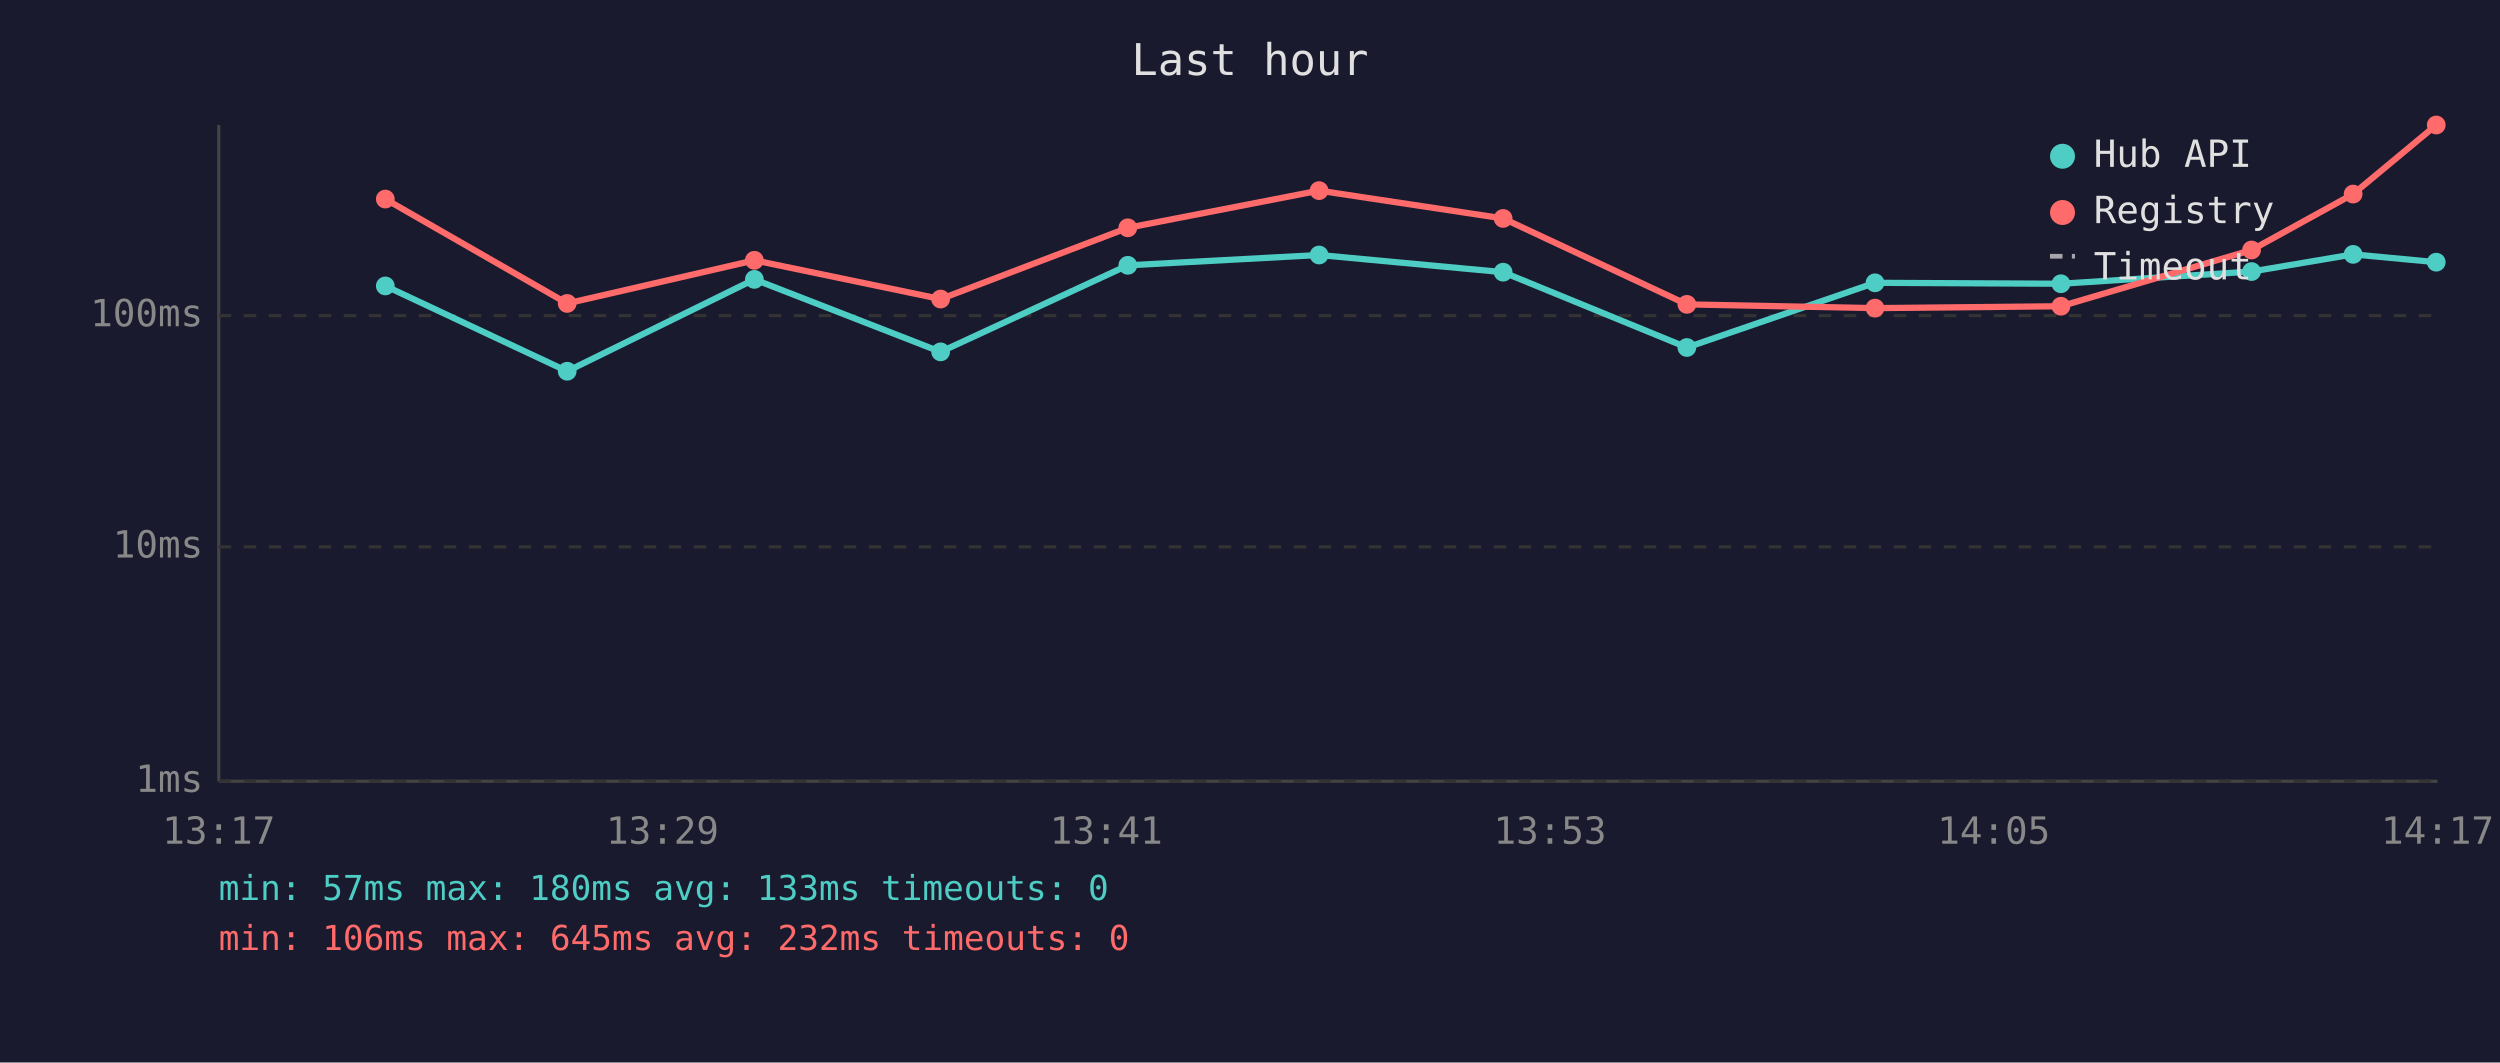
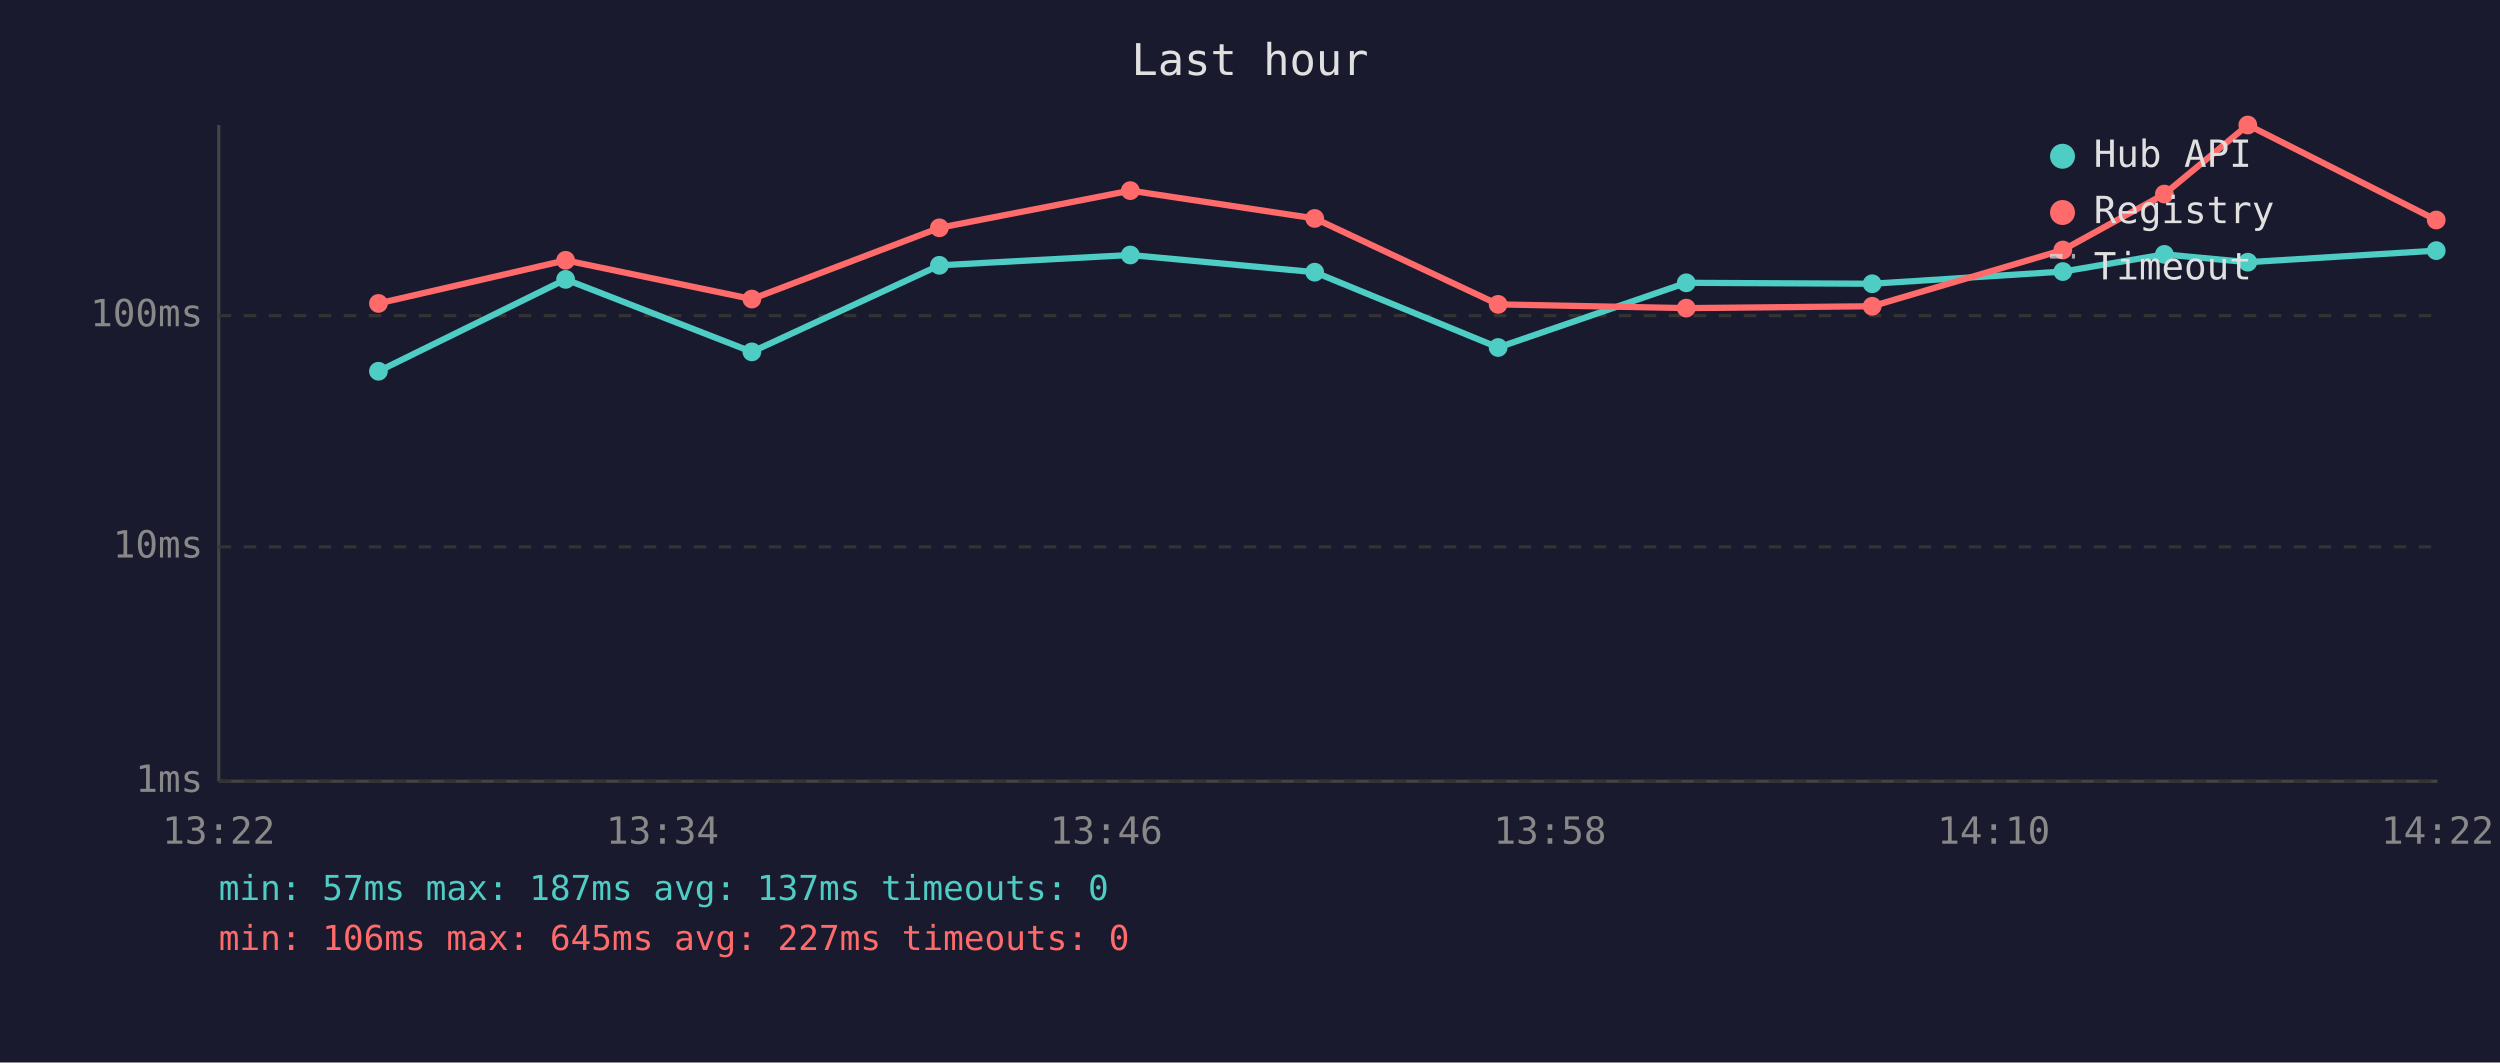
<svg xmlns="http://www.w3.org/2000/svg" viewBox="0 0 800 340" font-family="monospace" font-size="12">
  <rect width="800" height="340" fill="#1a1a2e" />
  <text x="400" y="24" fill="#e0e0e0" font-size="14" text-anchor="middle">Last hour</text>
  <line x1="70" y1="40" x2="70" y2="250" stroke="#444" stroke-width="1" />
  <line x1="70" y1="250" x2="780" y2="250" stroke="#444" stroke-width="1" />
  <line x1="70" y1="250" x2="780" y2="250" stroke="#333" stroke-width="1" stroke-dasharray="4" />
  <text x="65" y="250" fill="#888" text-anchor="end" dominant-baseline="middle">1ms</text>
  <line x1="70" y1="175" x2="780" y2="175" stroke="#333" stroke-width="1" stroke-dasharray="4" />
  <text x="65" y="175" fill="#888" text-anchor="end" dominant-baseline="middle">10ms</text>
  <line x1="70" y1="101" x2="780" y2="101" stroke="#333" stroke-width="1" stroke-dasharray="4" />
  <text x="65" y="101" fill="#888" text-anchor="end" dominant-baseline="middle">100ms</text>
-   <text x="70" y="270" fill="#888" text-anchor="middle">13:17</text>
-   <text x="212" y="270" fill="#888" text-anchor="middle">13:29</text>
-   <text x="354" y="270" fill="#888" text-anchor="middle">13:41</text>
-   <text x="496" y="270" fill="#888" text-anchor="middle">13:53</text>
-   <text x="638" y="270" fill="#888" text-anchor="middle">14:05</text>
-   <text x="780" y="270" fill="#888" text-anchor="middle">14:17</text>
-   <polyline points="123.3,91.5 181.5,118.8 241.4,89.4 301.0,112.6 360.9,84.9 422.1,81.6 481.0,87.1 539.8,111.2 600.0,90.5 659.5,90.8 720.5,86.9 753.0,81.4 779.6,83.9" fill="none" stroke="#4ecdc4" stroke-width="2" opacity="1" />
-   <circle cx="123.3" cy="91.5" r="3" fill="#4ecdc4" />
-   <circle cx="181.5" cy="118.8" r="3" fill="#4ecdc4" />
-   <circle cx="241.4" cy="89.4" r="3" fill="#4ecdc4" />
-   <circle cx="301.0" cy="112.6" r="3" fill="#4ecdc4" />
-   <circle cx="360.9" cy="84.9" r="3" fill="#4ecdc4" />
-   <circle cx="422.1" cy="81.6" r="3" fill="#4ecdc4" />
-   <circle cx="481.0" cy="87.1" r="3" fill="#4ecdc4" />
-   <circle cx="539.8" cy="111.2" r="3" fill="#4ecdc4" />
-   <circle cx="600.0" cy="90.5" r="3" fill="#4ecdc4" />
-   <circle cx="659.5" cy="90.8" r="3" fill="#4ecdc4" />
-   <circle cx="720.5" cy="86.9" r="3" fill="#4ecdc4" />
-   <circle cx="753.0" cy="81.4" r="3" fill="#4ecdc4" />
-   <circle cx="779.6" cy="83.9" r="3" fill="#4ecdc4" />
-   <polyline points="123.3,63.7 181.5,97.1 241.4,83.3 301.0,95.7 360.9,72.9 422.1,61.0 481.0,69.9 539.8,97.4 600.0,98.6 659.5,98.0 720.5,80.0 753.0,62.1 779.6,40.0" fill="none" stroke="#ff6b6b" stroke-width="2" opacity="1" />
-   <circle cx="123.3" cy="63.7" r="3" fill="#ff6b6b" />
-   <circle cx="181.5" cy="97.1" r="3" fill="#ff6b6b" />
-   <circle cx="241.4" cy="83.3" r="3" fill="#ff6b6b" />
-   <circle cx="301.0" cy="95.7" r="3" fill="#ff6b6b" />
-   <circle cx="360.9" cy="72.9" r="3" fill="#ff6b6b" />
-   <circle cx="422.1" cy="61.0" r="3" fill="#ff6b6b" />
-   <circle cx="481.0" cy="69.9" r="3" fill="#ff6b6b" />
-   <circle cx="539.8" cy="97.4" r="3" fill="#ff6b6b" />
-   <circle cx="600.0" cy="98.6" r="3" fill="#ff6b6b" />
-   <circle cx="659.5" cy="98.0" r="3" fill="#ff6b6b" />
-   <circle cx="720.5" cy="80.0" r="3" fill="#ff6b6b" />
-   <circle cx="753.0" cy="62.1" r="3" fill="#ff6b6b" />
-   <circle cx="779.6" cy="40.0" r="3" fill="#ff6b6b" />
+   <text x="70" y="270" fill="#888" text-anchor="middle">13:22</text>
+   <text x="212" y="270" fill="#888" text-anchor="middle">13:34</text>
+   <text x="354" y="270" fill="#888" text-anchor="middle">13:46</text>
+   <text x="496" y="270" fill="#888" text-anchor="middle">13:58</text>
+   <text x="638" y="270" fill="#888" text-anchor="middle">14:10</text>
+   <text x="780" y="270" fill="#888" text-anchor="middle">14:22</text>
+   <polyline points="121.1,118.8 181.0,89.4 240.6,112.6 300.6,84.9 361.7,81.6 420.7,87.1 479.4,111.2 539.6,90.5 599.1,90.8 660.1,86.9 692.6,81.4 719.3,83.9 779.6,80.2" fill="none" stroke="#4ecdc4" stroke-width="2" opacity="1" />
+   <circle cx="121.1" cy="118.8" r="3" fill="#4ecdc4" />
+   <circle cx="181.0" cy="89.4" r="3" fill="#4ecdc4" />
+   <circle cx="240.6" cy="112.6" r="3" fill="#4ecdc4" />
+   <circle cx="300.6" cy="84.9" r="3" fill="#4ecdc4" />
+   <circle cx="361.7" cy="81.6" r="3" fill="#4ecdc4" />
+   <circle cx="420.7" cy="87.1" r="3" fill="#4ecdc4" />
+   <circle cx="479.4" cy="111.2" r="3" fill="#4ecdc4" />
+   <circle cx="539.6" cy="90.5" r="3" fill="#4ecdc4" />
+   <circle cx="599.1" cy="90.8" r="3" fill="#4ecdc4" />
+   <circle cx="660.1" cy="86.9" r="3" fill="#4ecdc4" />
+   <circle cx="692.6" cy="81.4" r="3" fill="#4ecdc4" />
+   <circle cx="719.3" cy="83.9" r="3" fill="#4ecdc4" />
+   <circle cx="779.6" cy="80.2" r="3" fill="#4ecdc4" />
+   <polyline points="121.1,97.1 181.0,83.3 240.6,95.7 300.6,72.9 361.7,61.0 420.7,69.9 479.4,97.4 539.6,98.6 599.1,98.0 660.1,80.0 692.6,62.1 719.3,40.0 779.6,70.4" fill="none" stroke="#ff6b6b" stroke-width="2" opacity="1" />
+   <circle cx="121.1" cy="97.1" r="3" fill="#ff6b6b" />
+   <circle cx="181.0" cy="83.3" r="3" fill="#ff6b6b" />
+   <circle cx="240.6" cy="95.7" r="3" fill="#ff6b6b" />
+   <circle cx="300.6" cy="72.9" r="3" fill="#ff6b6b" />
+   <circle cx="361.7" cy="61.0" r="3" fill="#ff6b6b" />
+   <circle cx="420.7" cy="69.9" r="3" fill="#ff6b6b" />
+   <circle cx="479.4" cy="97.4" r="3" fill="#ff6b6b" />
+   <circle cx="539.6" cy="98.6" r="3" fill="#ff6b6b" />
+   <circle cx="599.1" cy="98.0" r="3" fill="#ff6b6b" />
+   <circle cx="660.1" cy="80.0" r="3" fill="#ff6b6b" />
+   <circle cx="692.6" cy="62.1" r="3" fill="#ff6b6b" />
+   <circle cx="719.3" cy="40.0" r="3" fill="#ff6b6b" />
+   <circle cx="779.6" cy="70.4" r="3" fill="#ff6b6b" />
  <circle cx="660" cy="50" r="4" fill="#4ecdc4" />
  <text x="670" y="50" fill="#e0e0e0" dominant-baseline="middle">Hub API</text>
  <circle cx="660" cy="68" r="4" fill="#ff6b6b" />
  <text x="670" y="68" fill="#e0e0e0" dominant-baseline="middle">Registry</text>
  <line x1="656" y1="82" x2="664" y2="82" stroke="#e0e0e0" stroke-width="1.5" stroke-dasharray="4,3" opacity="0.7" />
  <text x="670" y="86" fill="#e0e0e0" dominant-baseline="middle">Timeout</text>
-   <text x="70" y="288" fill="#4ecdc4" font-size="11">min: 57ms  max: 180ms  avg: 133ms  timeouts: 0</text>
-   <text x="70" y="304" fill="#ff6b6b" font-size="11">min: 106ms  max: 645ms  avg: 232ms  timeouts: 0</text>
+   <text x="70" y="288" fill="#4ecdc4" font-size="11">min: 57ms  max: 187ms  avg: 137ms  timeouts: 0</text>
+   <text x="70" y="304" fill="#ff6b6b" font-size="11">min: 106ms  max: 645ms  avg: 227ms  timeouts: 0</text>
</svg>
